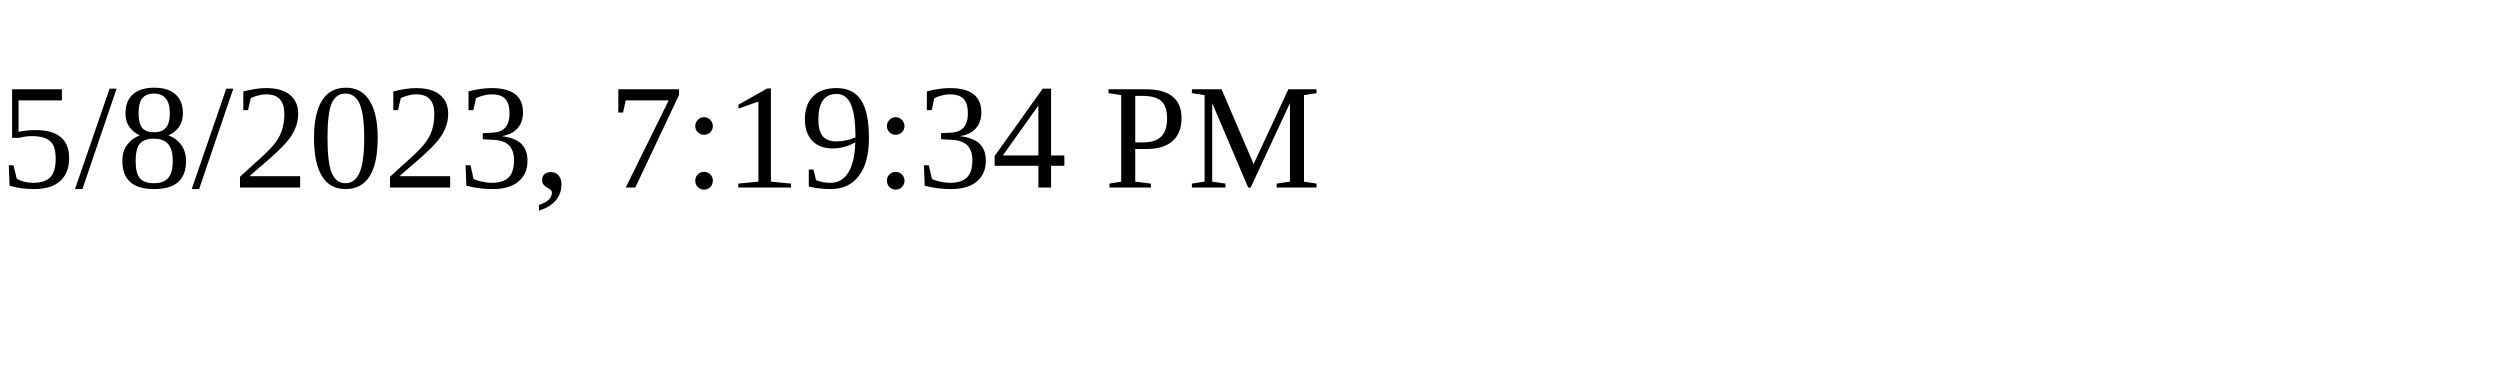
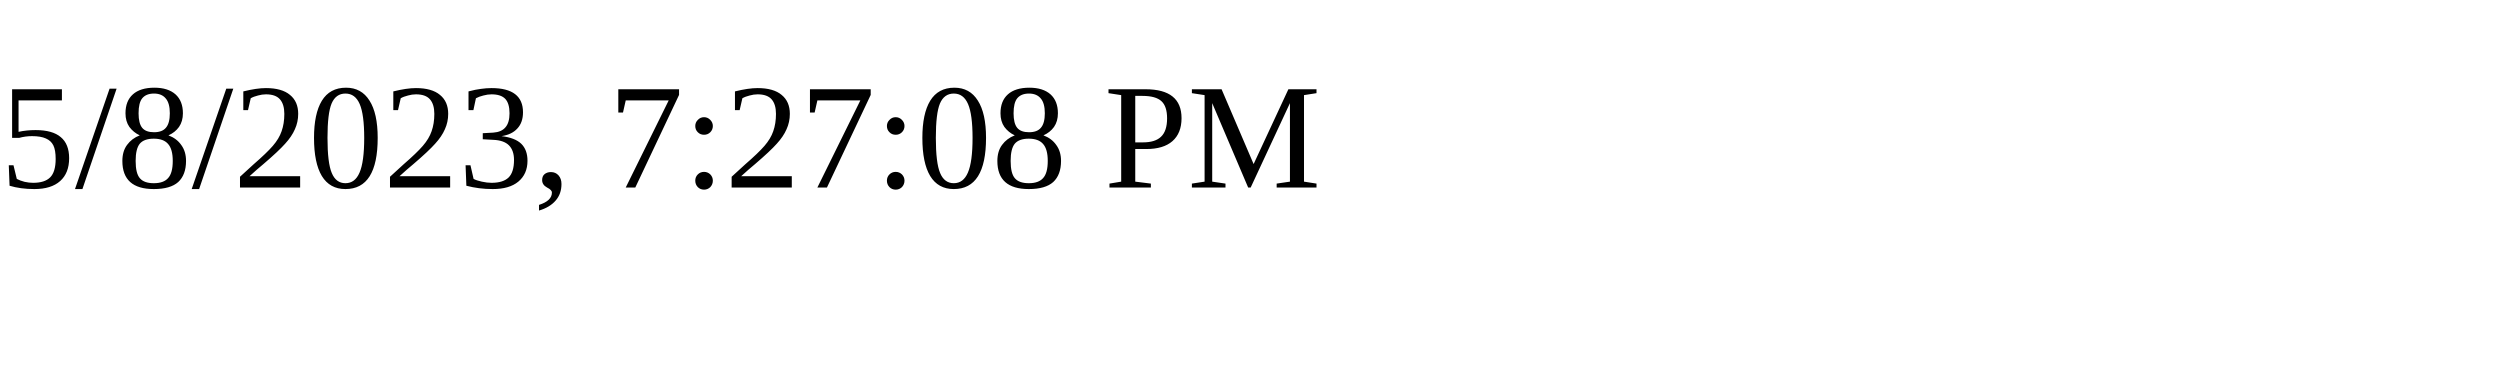
<svg xmlns="http://www.w3.org/2000/svg" height="30" width="200">
-   <text x="0" y="15">5/8/2023, 7:19:34 PM</text>
+   <text x="0" y="15">5/8/2023, 7:27:08 PM</text>
</svg>
